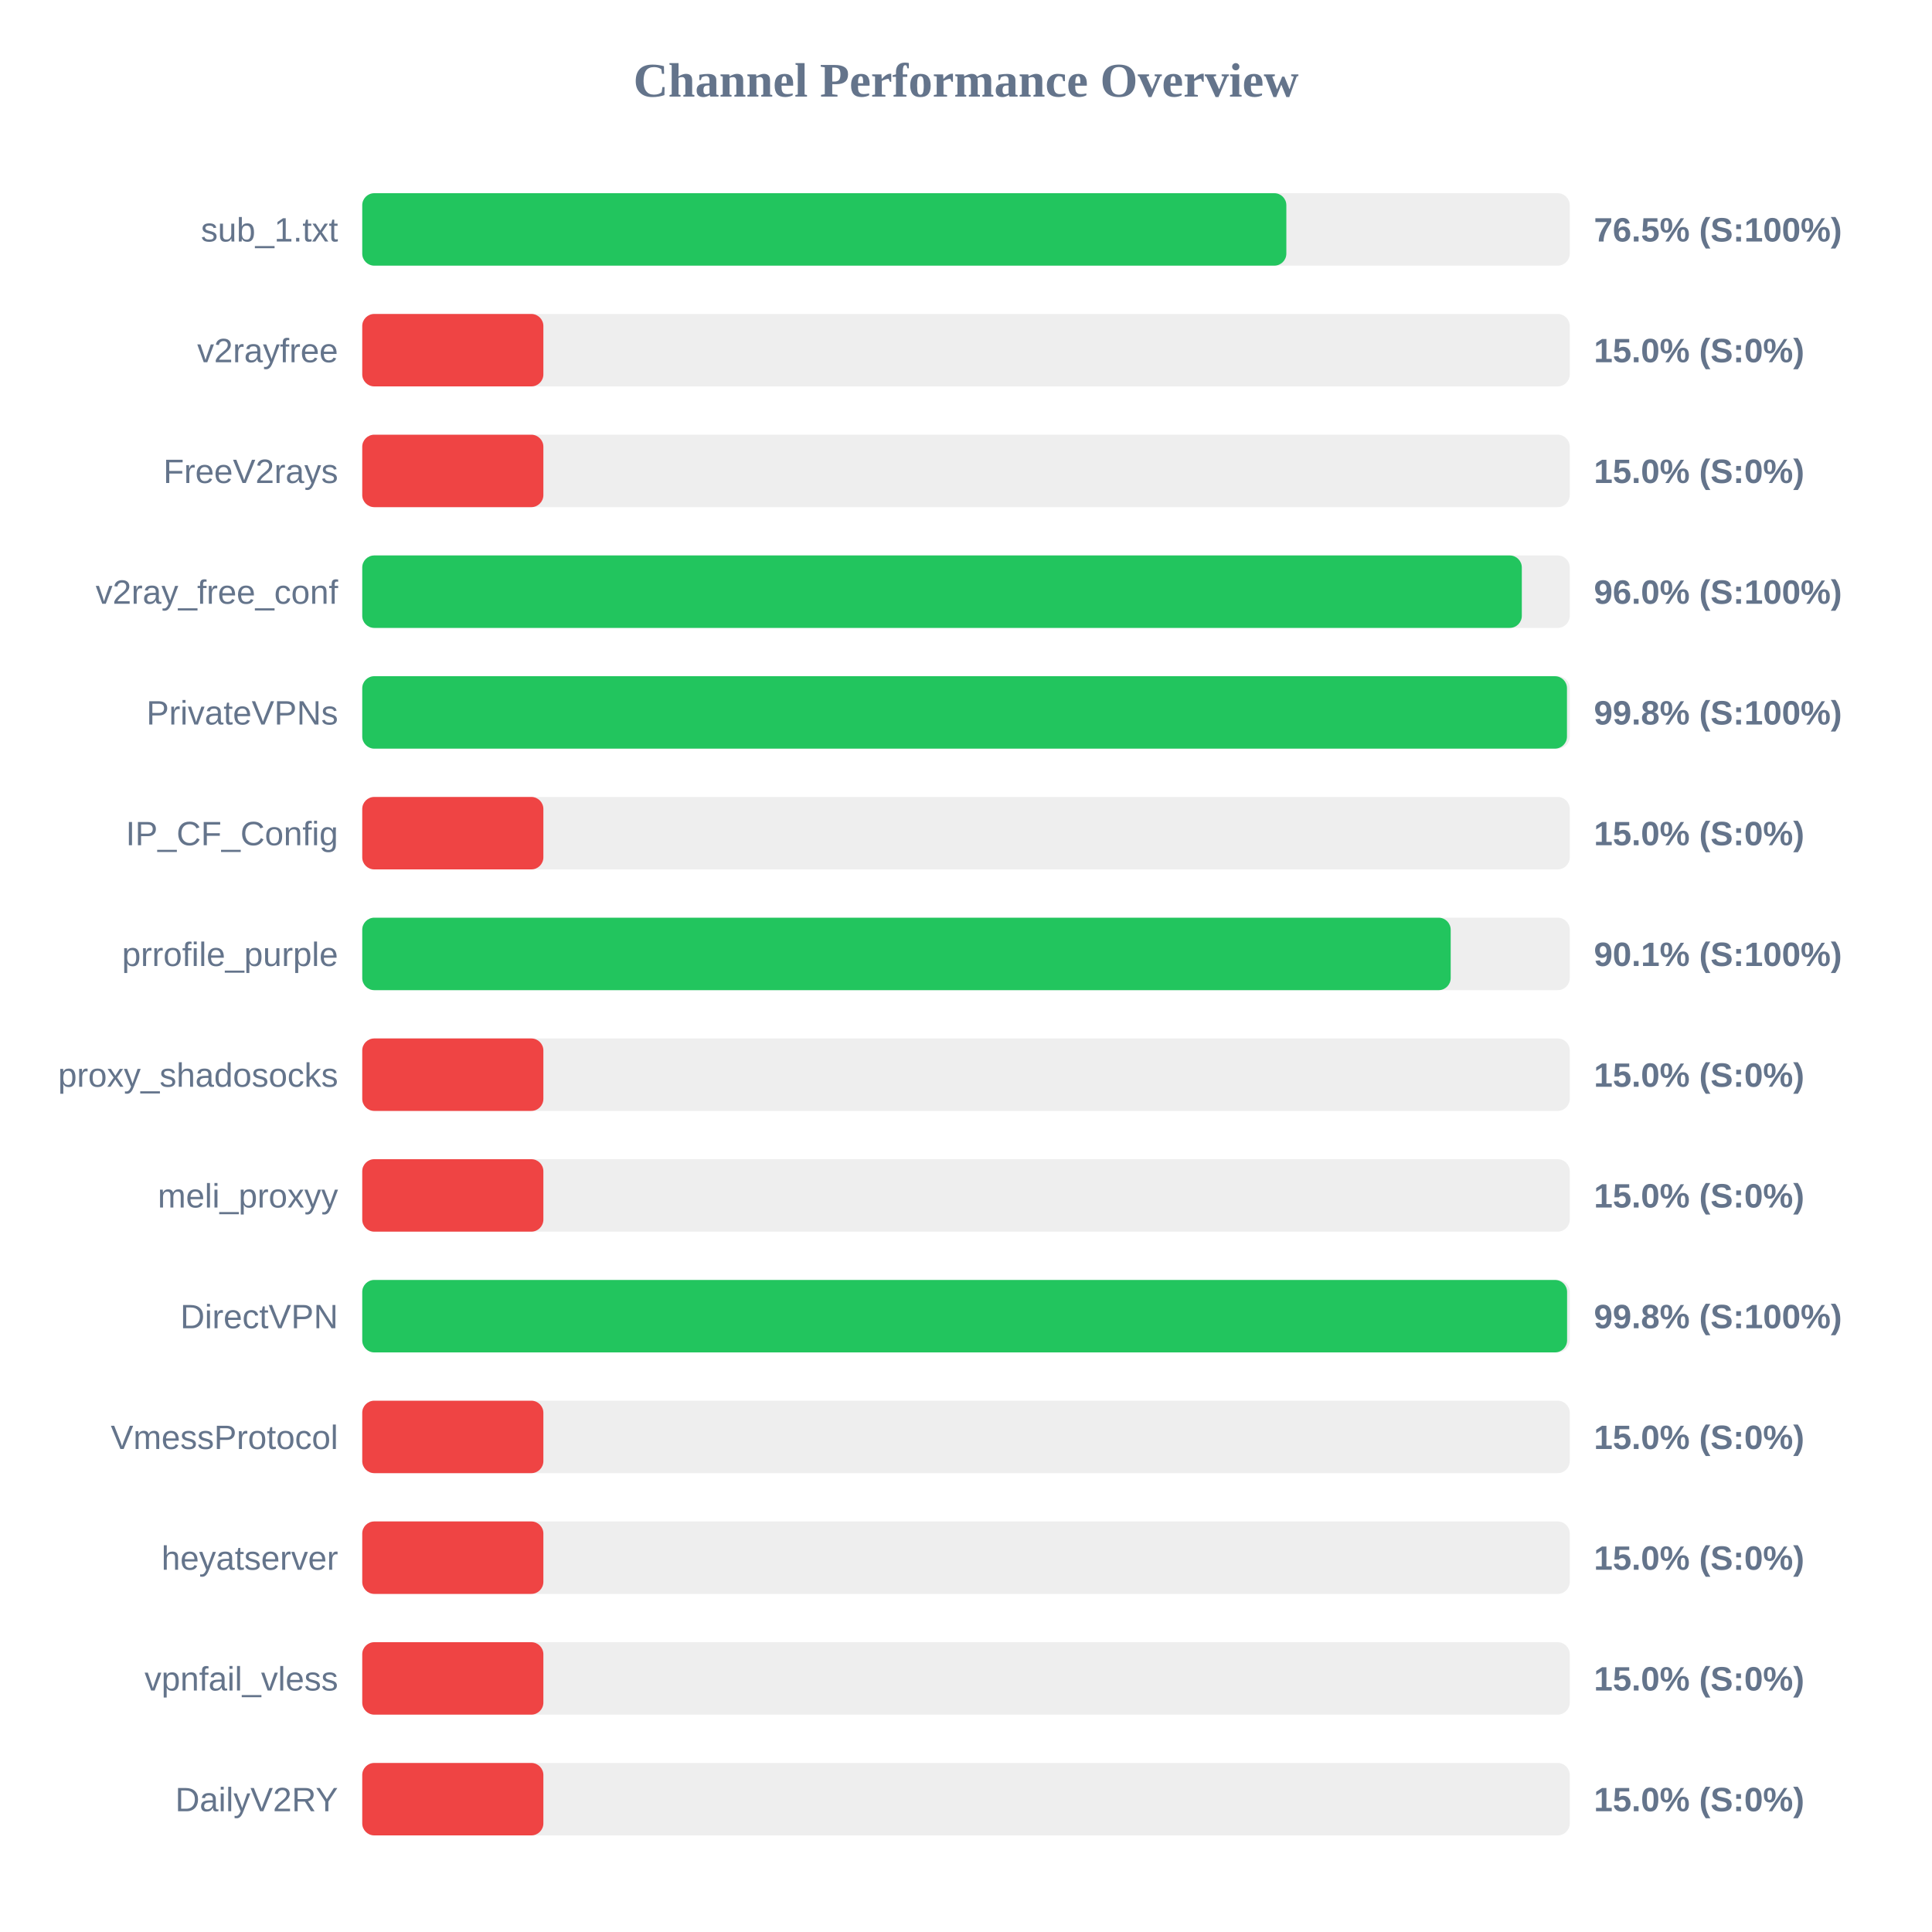
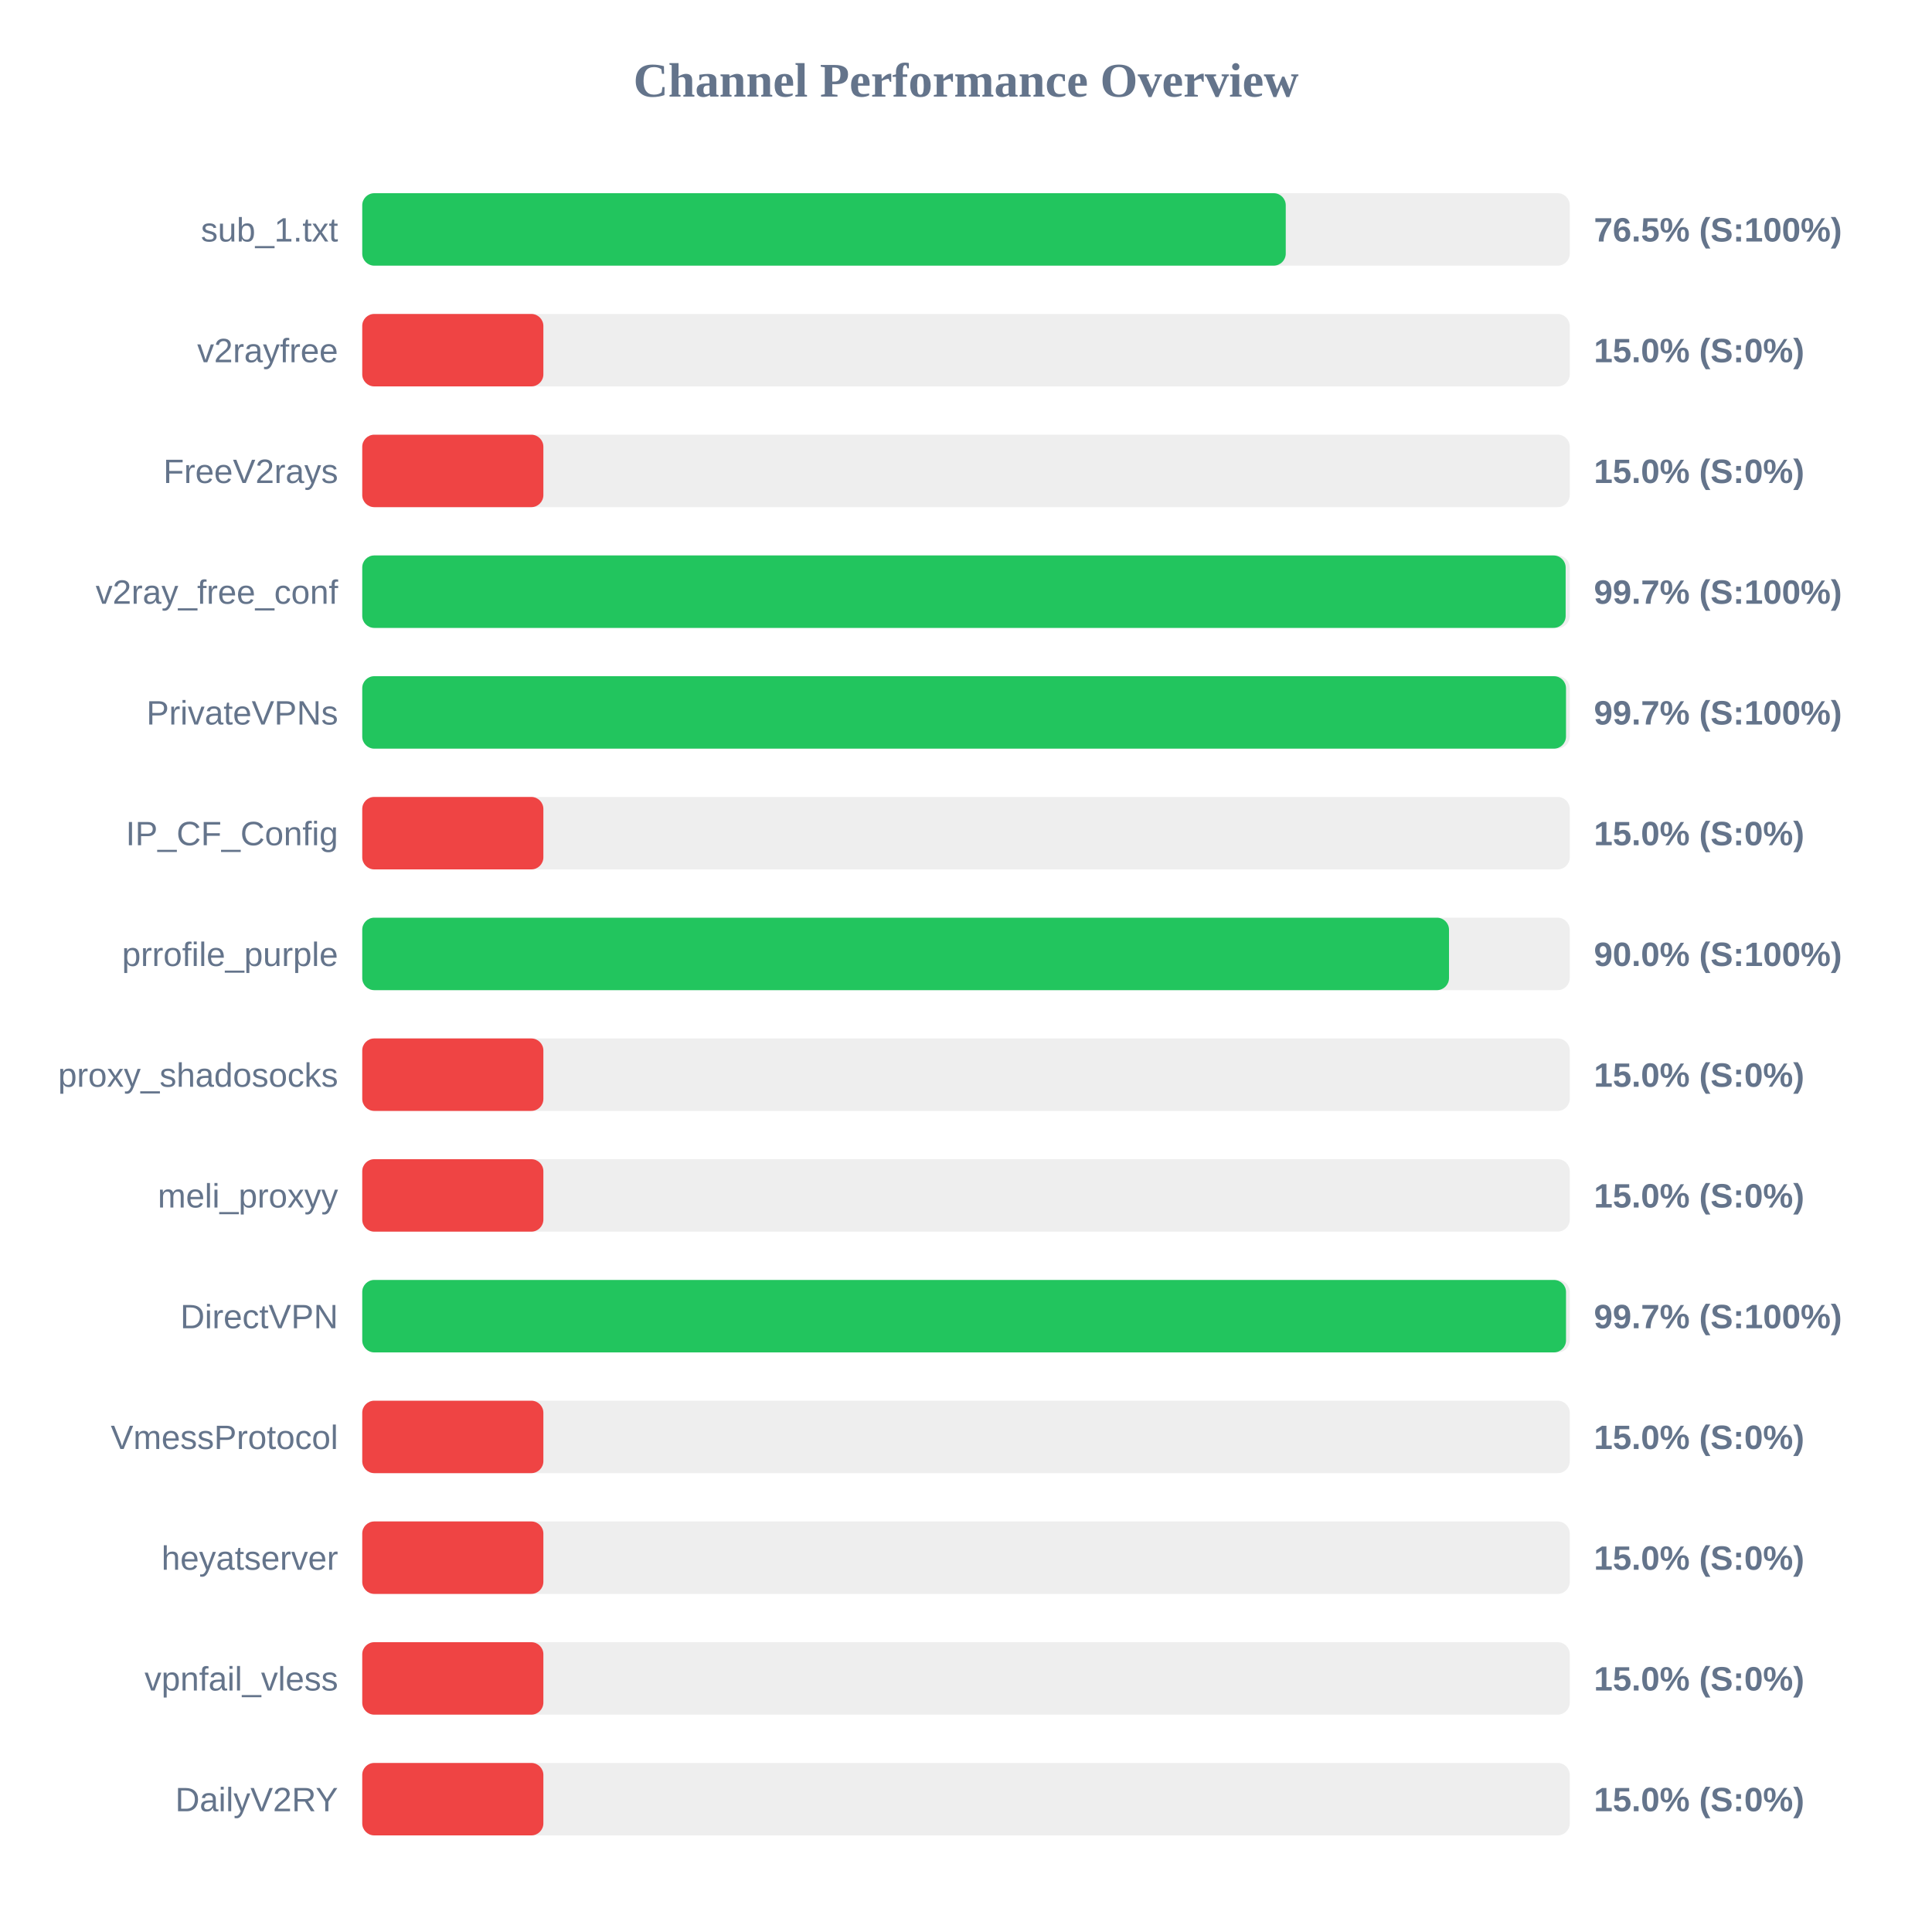
<svg xmlns="http://www.w3.org/2000/svg" width="800" height="800" version="1.1">
  <style>
        .row { font: 14px Arial; fill: #64748b; }
        .score { font: bold 14px Arial; fill: #64748b; }
    </style>
  <text x="400" y="40" text-anchor="middle" font-size="20px" font-weight="bold" fill="#64748b">Channel Performance Overview</text>
  <rect x="150" y="80" width="500" height="30" fill="#eee" rx="5" />
-   <rect x="150" y="80" width="382.65" height="30" fill="#22c55e" rx="5" />
+   <rect x="150" y="80" width="382.4" height="30" fill="#22c55e" rx="5" />
  <text x="140" y="100" text-anchor="end" class="row">sub_1.txt</text>
  <text x="660" y="100" text-anchor="start" class="score">76.5% (S:100%)</text>
  <rect x="150" y="130" width="500" height="30" fill="#eee" rx="5" />
  <rect x="150" y="130" width="75.0" height="30" fill="#ef4444" rx="5" />
  <text x="140" y="150" text-anchor="end" class="row">v2rayfree</text>
  <text x="660" y="150" text-anchor="start" class="score">15.0% (S:0%)</text>
  <rect x="150" y="180" width="500" height="30" fill="#eee" rx="5" />
  <rect x="150" y="180" width="75.0" height="30" fill="#ef4444" rx="5" />
  <text x="140" y="200" text-anchor="end" class="row">FreeV2rays</text>
  <text x="660" y="200" text-anchor="start" class="score">15.0% (S:0%)</text>
  <rect x="150" y="230" width="500" height="30" fill="#eee" rx="5" />
-   <rect x="150" y="230" width="480.15" height="30" fill="#22c55e" rx="5" />
+   <rect x="150" y="230" width="498.3" height="30" fill="#22c55e" rx="5" />
  <text x="140" y="250" text-anchor="end" class="row">v2ray_free_conf</text>
-   <text x="660" y="250" text-anchor="start" class="score">96.0% (S:100%)</text>
+   <text x="660" y="250" text-anchor="start" class="score">99.7% (S:100%)</text>
  <rect x="150" y="280" width="500" height="30" fill="#eee" rx="5" />
-   <rect x="150" y="280" width="498.85" height="30" fill="#22c55e" rx="5" />
+   <rect x="150" y="280" width="498.45" height="30" fill="#22c55e" rx="5" />
  <text x="140" y="300" text-anchor="end" class="row">PrivateVPNs</text>
-   <text x="660" y="300" text-anchor="start" class="score">99.8% (S:100%)</text>
+   <text x="660" y="300" text-anchor="start" class="score">99.7% (S:100%)</text>
  <rect x="150" y="330" width="500" height="30" fill="#eee" rx="5" />
  <rect x="150" y="330" width="75.0" height="30" fill="#ef4444" rx="5" />
  <text x="140" y="350" text-anchor="end" class="row">IP_CF_Config</text>
  <text x="660" y="350" text-anchor="start" class="score">15.0% (S:0%)</text>
  <rect x="150" y="380" width="500" height="30" fill="#eee" rx="5" />
-   <rect x="150" y="380" width="450.7" height="30" fill="#22c55e" rx="5" />
+   <rect x="150" y="380" width="450.0" height="30" fill="#22c55e" rx="5" />
  <text x="140" y="400" text-anchor="end" class="row">prrofile_purple</text>
-   <text x="660" y="400" text-anchor="start" class="score">90.1% (S:100%)</text>
+   <text x="660" y="400" text-anchor="start" class="score">90.0% (S:100%)</text>
  <rect x="150" y="430" width="500" height="30" fill="#eee" rx="5" />
  <rect x="150" y="430" width="75.0" height="30" fill="#ef4444" rx="5" />
  <text x="140" y="450" text-anchor="end" class="row">proxy_shadosocks</text>
  <text x="660" y="450" text-anchor="start" class="score">15.0% (S:0%)</text>
  <rect x="150" y="480" width="500" height="30" fill="#eee" rx="5" />
  <rect x="150" y="480" width="75.0" height="30" fill="#ef4444" rx="5" />
  <text x="140" y="500" text-anchor="end" class="row">meli_proxyy</text>
  <text x="660" y="500" text-anchor="start" class="score">15.0% (S:0%)</text>
  <rect x="150" y="530" width="500" height="30" fill="#eee" rx="5" />
-   <rect x="150" y="530" width="498.9" height="30" fill="#22c55e" rx="5" />
+   <rect x="150" y="530" width="498.45" height="30" fill="#22c55e" rx="5" />
  <text x="140" y="550" text-anchor="end" class="row">DirectVPN</text>
-   <text x="660" y="550" text-anchor="start" class="score">99.8% (S:100%)</text>
+   <text x="660" y="550" text-anchor="start" class="score">99.7% (S:100%)</text>
  <rect x="150" y="580" width="500" height="30" fill="#eee" rx="5" />
  <rect x="150" y="580" width="75.0" height="30" fill="#ef4444" rx="5" />
  <text x="140" y="600" text-anchor="end" class="row">VmessProtocol</text>
  <text x="660" y="600" text-anchor="start" class="score">15.0% (S:0%)</text>
  <rect x="150" y="630" width="500" height="30" fill="#eee" rx="5" />
  <rect x="150" y="630" width="75.0" height="30" fill="#ef4444" rx="5" />
  <text x="140" y="650" text-anchor="end" class="row">heyatserver</text>
  <text x="660" y="650" text-anchor="start" class="score">15.0% (S:0%)</text>
  <rect x="150" y="680" width="500" height="30" fill="#eee" rx="5" />
  <rect x="150" y="680" width="75.0" height="30" fill="#ef4444" rx="5" />
  <text x="140" y="700" text-anchor="end" class="row">vpnfail_vless</text>
  <text x="660" y="700" text-anchor="start" class="score">15.0% (S:0%)</text>
  <rect x="150" y="730" width="500" height="30" fill="#eee" rx="5" />
  <rect x="150" y="730" width="75.0" height="30" fill="#ef4444" rx="5" />
  <text x="140" y="750" text-anchor="end" class="row">DailyV2RY</text>
  <text x="660" y="750" text-anchor="start" class="score">15.0% (S:0%)</text>
</svg>
